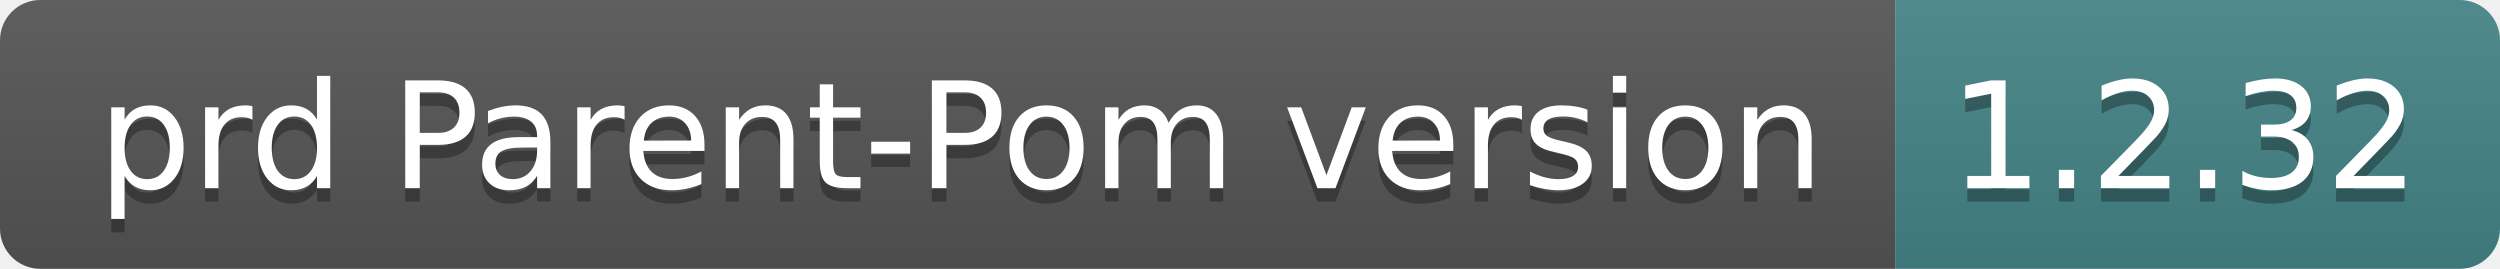
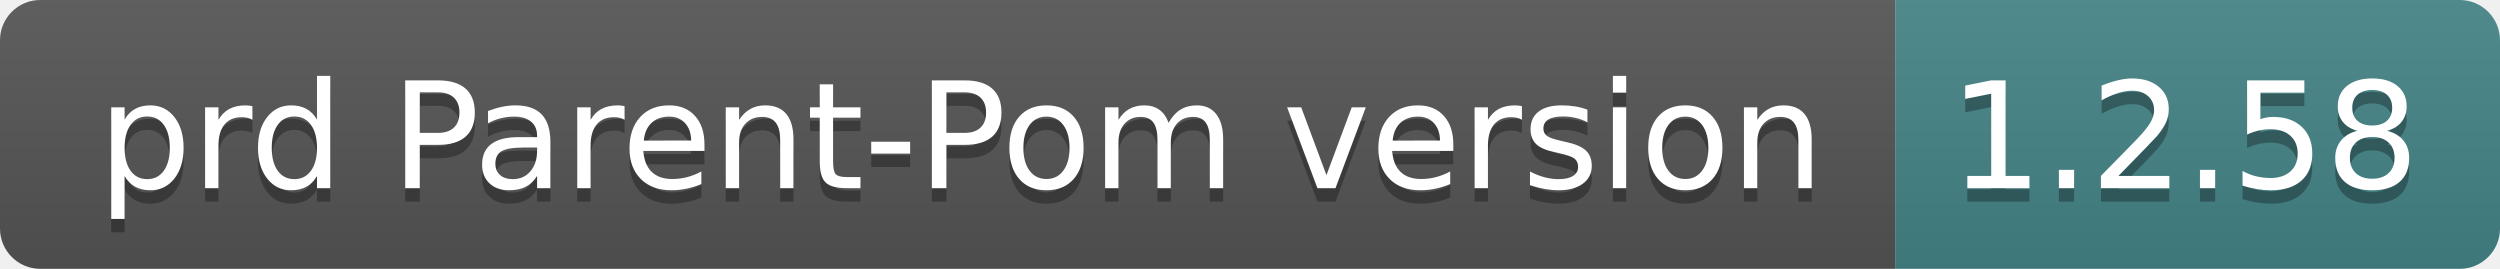
- <svg xmlns="http://www.w3.org/2000/svg" width="186" height="20" role="img" aria-label="prd Parent-Pom version: 1.2.32">
+ <svg xmlns="http://www.w3.org/2000/svg" width="186" height="20" role="img" aria-label="prd Parent-Pom version: 1.2.58">
  <linearGradient id="s" x2="0" y2="100%">
    <stop offset="0" stop-color="#bbb" stop-opacity=".1" />
    <stop offset="1" stop-opacity=".1" />
  </linearGradient>
  <clipPath id="r">
    <rect width="186" height="20" rx="3" fill="#fff" />
  </clipPath>
  <g clip-path="url(#r)">
    <rect width="141" height="20" fill="#555" />
    <rect x="141" width="45" height="20" fill="#458588" />
    <rect width="186" height="20" fill="url(#s)" />
  </g>
  <g fill="#fff" text-anchor="middle" font-family="Verdana,Geneva,DejaVu Sans,sans-serif" text-rendering="geometricPrecision" font-size="110">
    <text aria-hidden="true" x="715" y="150" fill="#010101" fill-opacity=".3" transform="scale(.1)" textLength="1310">prd Parent-Pom version</text>
    <text x="715" y="140" transform="scale(.1)" fill="#fff" textLength="1310">prd Parent-Pom version</text>
-     <text aria-hidden="true" x="1625" y="150" fill="#010101" fill-opacity=".3" transform="scale(.1)" textLength="350">1.2.32</text>
-     <text x="1625" y="140" transform="scale(.1)" fill="#fff" textLength="350">1.2.32</text>
+     <text aria-hidden="true" x="1625" y="150" fill="#010101" fill-opacity=".3" transform="scale(.1)" textLength="350">1.2.58</text>
+     <text x="1625" y="140" transform="scale(.1)" fill="#fff" textLength="350">1.2.58</text>
  </g>
</svg>
